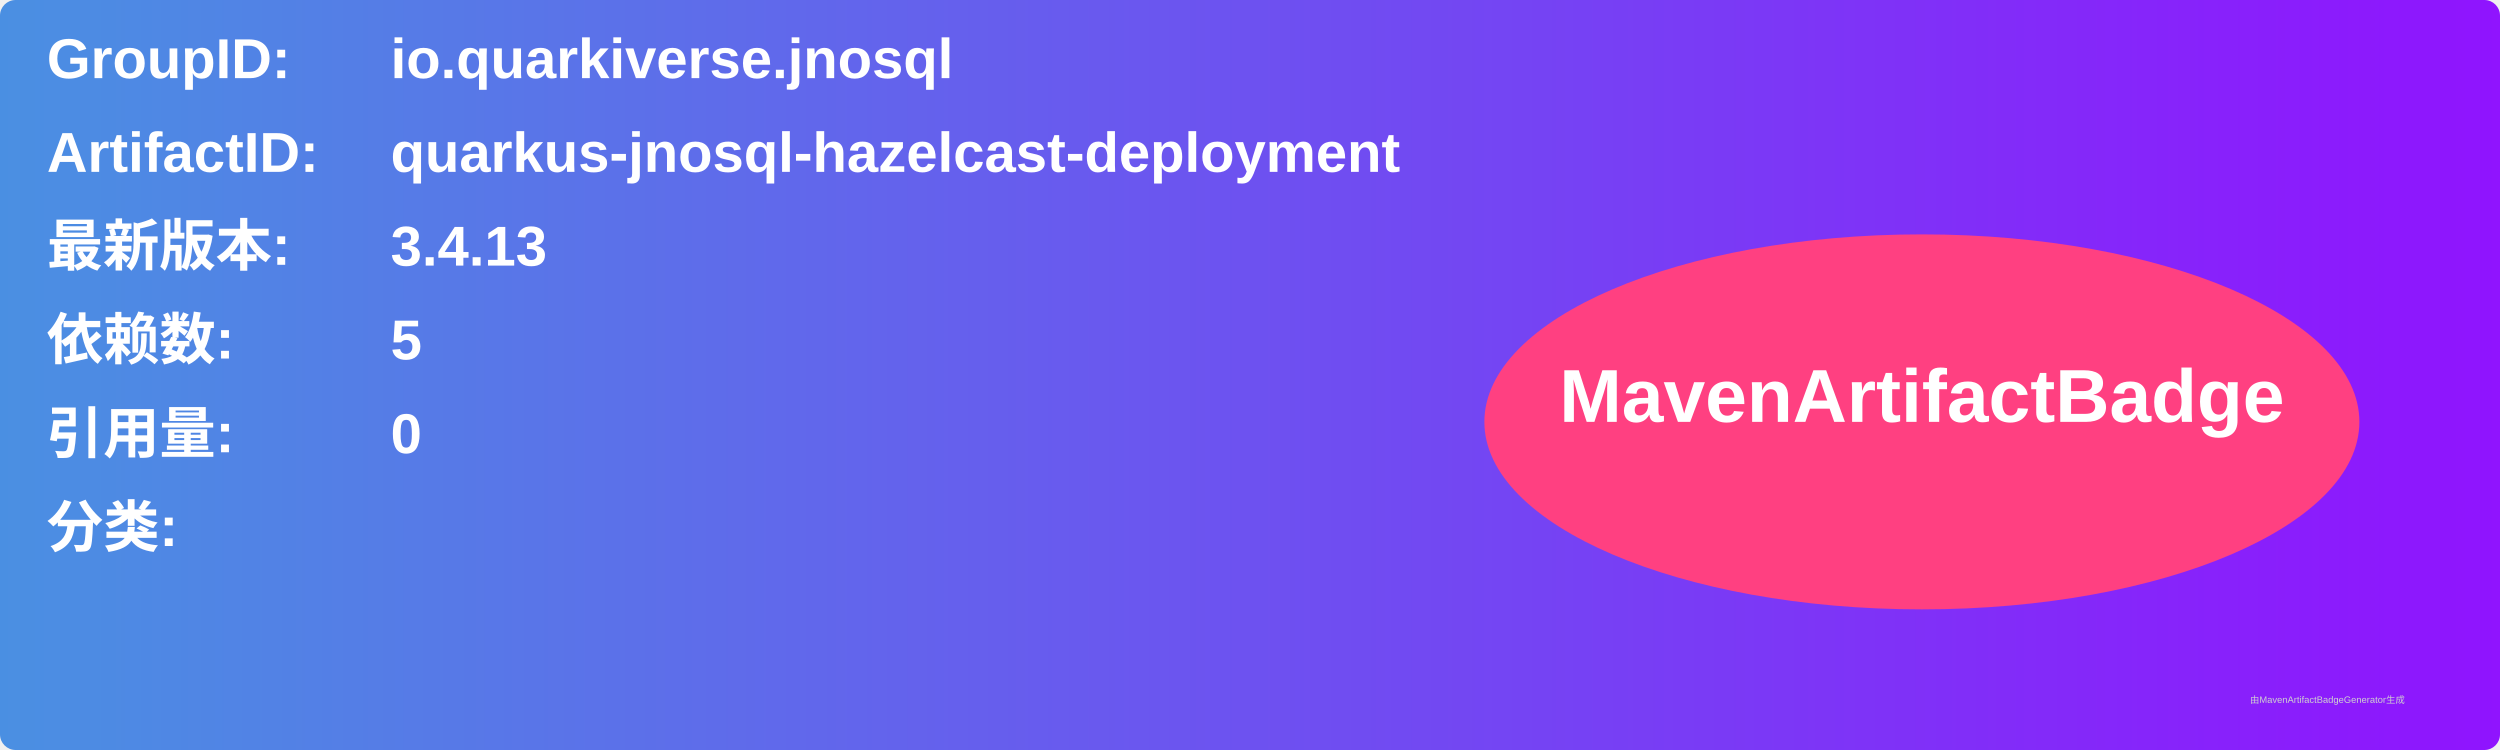
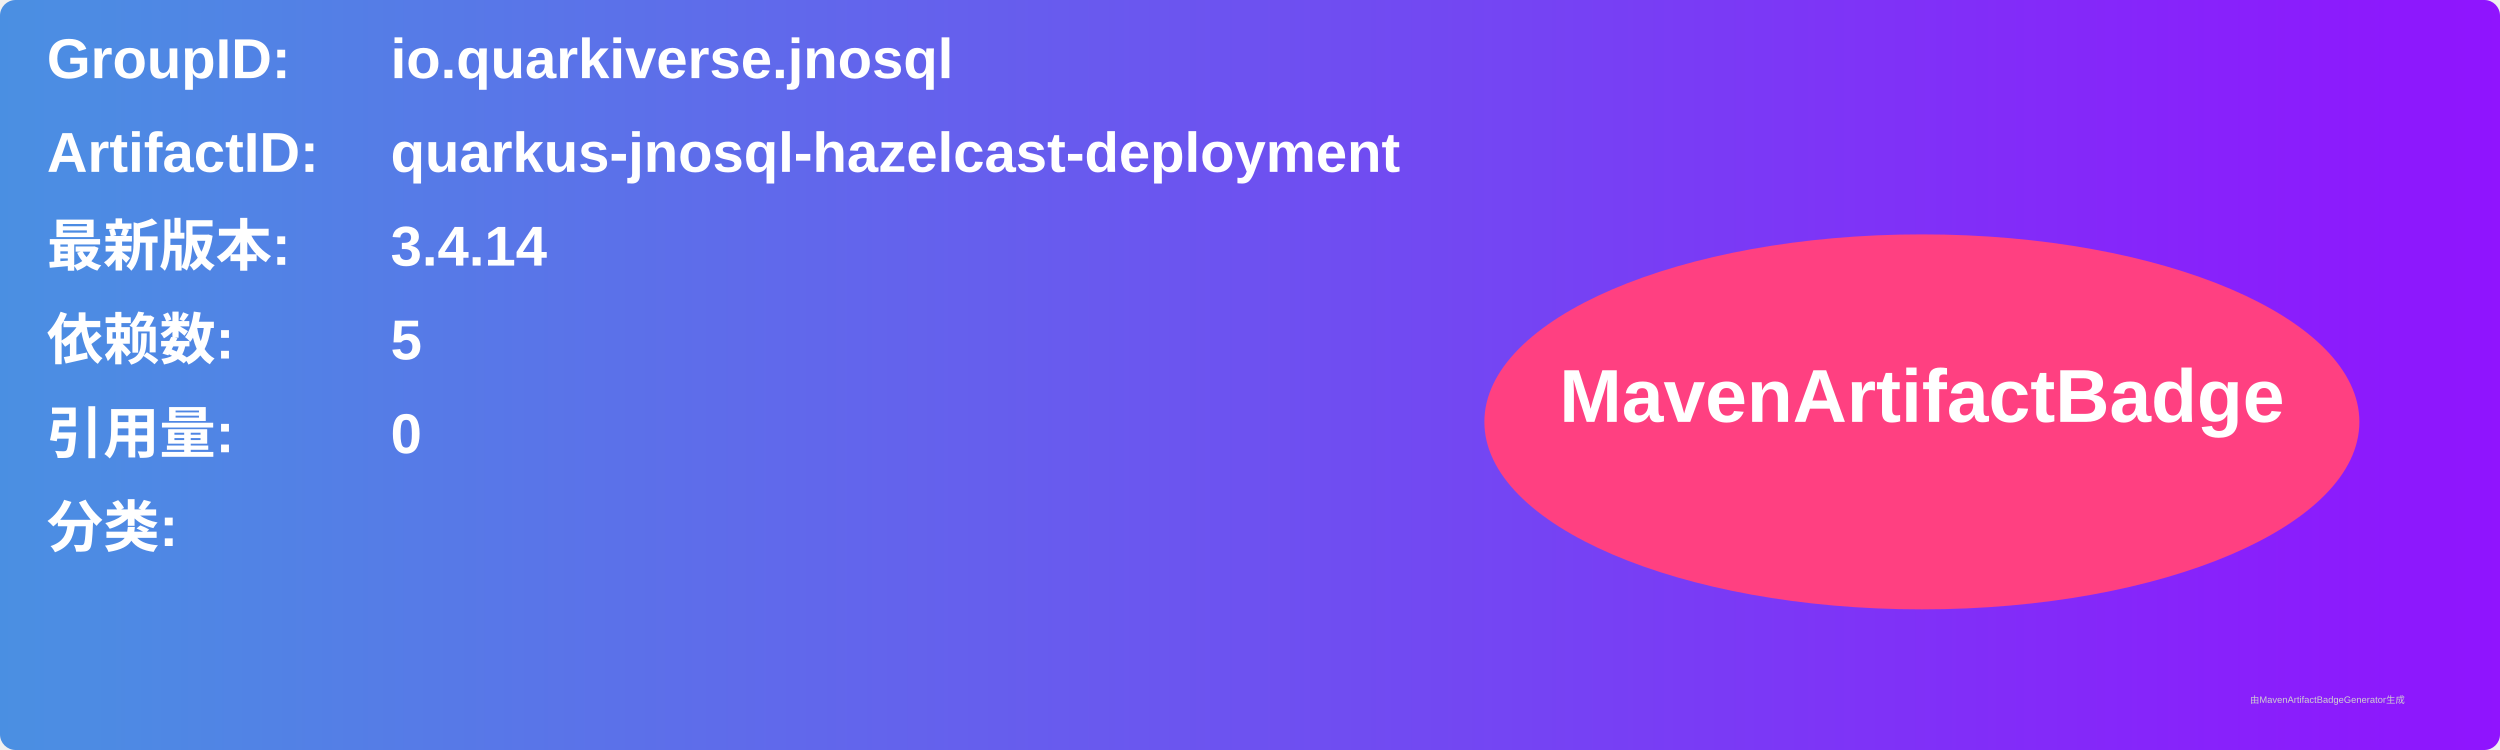
<svg xmlns="http://www.w3.org/2000/svg" width="800" height="240" viewBox="0 0 800 240">
  <linearGradient id="grad" x1="0%" y1="0%" x2="100%" y2="0%">
    <stop offset="0%" stop-color="#4a90e2" />
    <stop offset="100%" stop-color="#9013fe" />
  </linearGradient>
  <rect width="100%" height="100%" rx="5" ry="5" fill="url(#grad)" />
  <g transform="translate(15, 15)">
    <text x="0" y="10" font-family="Arial" font-size="18" fill="white" font-weight="bold" width="260">GroupID:</text>
    <text x="110" y="10" font-family="Arial" font-size="18" fill="white" font-weight="bold" width="460">io.quarkiverse.jnosql</text>
    <text x="0" y="40" font-family="Arial" font-size="18" fill="white" font-weight="bold" width="260">ArtifactID:</text>
    <text x="110" y="40" font-family="Arial" font-size="18" fill="white" font-weight="bold" width="460">quarkus-jnosql-hazelcast-deployment</text>
    <text x="0" y="70" font-family="Arial" font-size="18" fill="white" font-weight="bold">最新版本:</text>
    <text x="110" y="70" font-family="Arial" font-size="18" fill="white" font-weight="bold">
-       <tspan font-weight="bold">3.4.13</tspan>
+       <tspan font-weight="bold">3.4.14</tspan>
    </text>
    <text x="0" y="100" font-family="Arial" font-size="18" fill="white" font-weight="bold">依赖数: </text>
    <text x="110" y="100" font-family="Arial" font-size="18" fill="white">
      <tspan font-weight="bold">5</tspan>
    </text>
    <text x="0" y="130" font-family="Arial" font-size="18" fill="white" font-weight="bold">引用量: </text>
    <text x="110" y="130" font-family="Arial" font-size="18" fill="white">
      <tspan font-weight="bold">0</tspan>
    </text>
    <text x="0" y="160" font-family="Arial" font-size="18" fill="white" font-weight="bold">分类:</text>
    <text x="10" y="190" font-family="Arial" font-size="10" fill="white">
      <tspan font-weight="bold" />
    </text>
    <ellipse cx="600" cy="120" rx="140" ry="60" fill="#ff4081" />
    <text x="600" y="120" text-anchor="middle" font-family="Arial" font-size="24" fill="white" font-weight="bold">MavenArtifactBadge</text>
  </g>
  <text x="720" y="225" font-family="Arial" font-size="3" fill="#d0d0d0">由MavenArtifactBadgeGenerator生成</text>
</svg>
